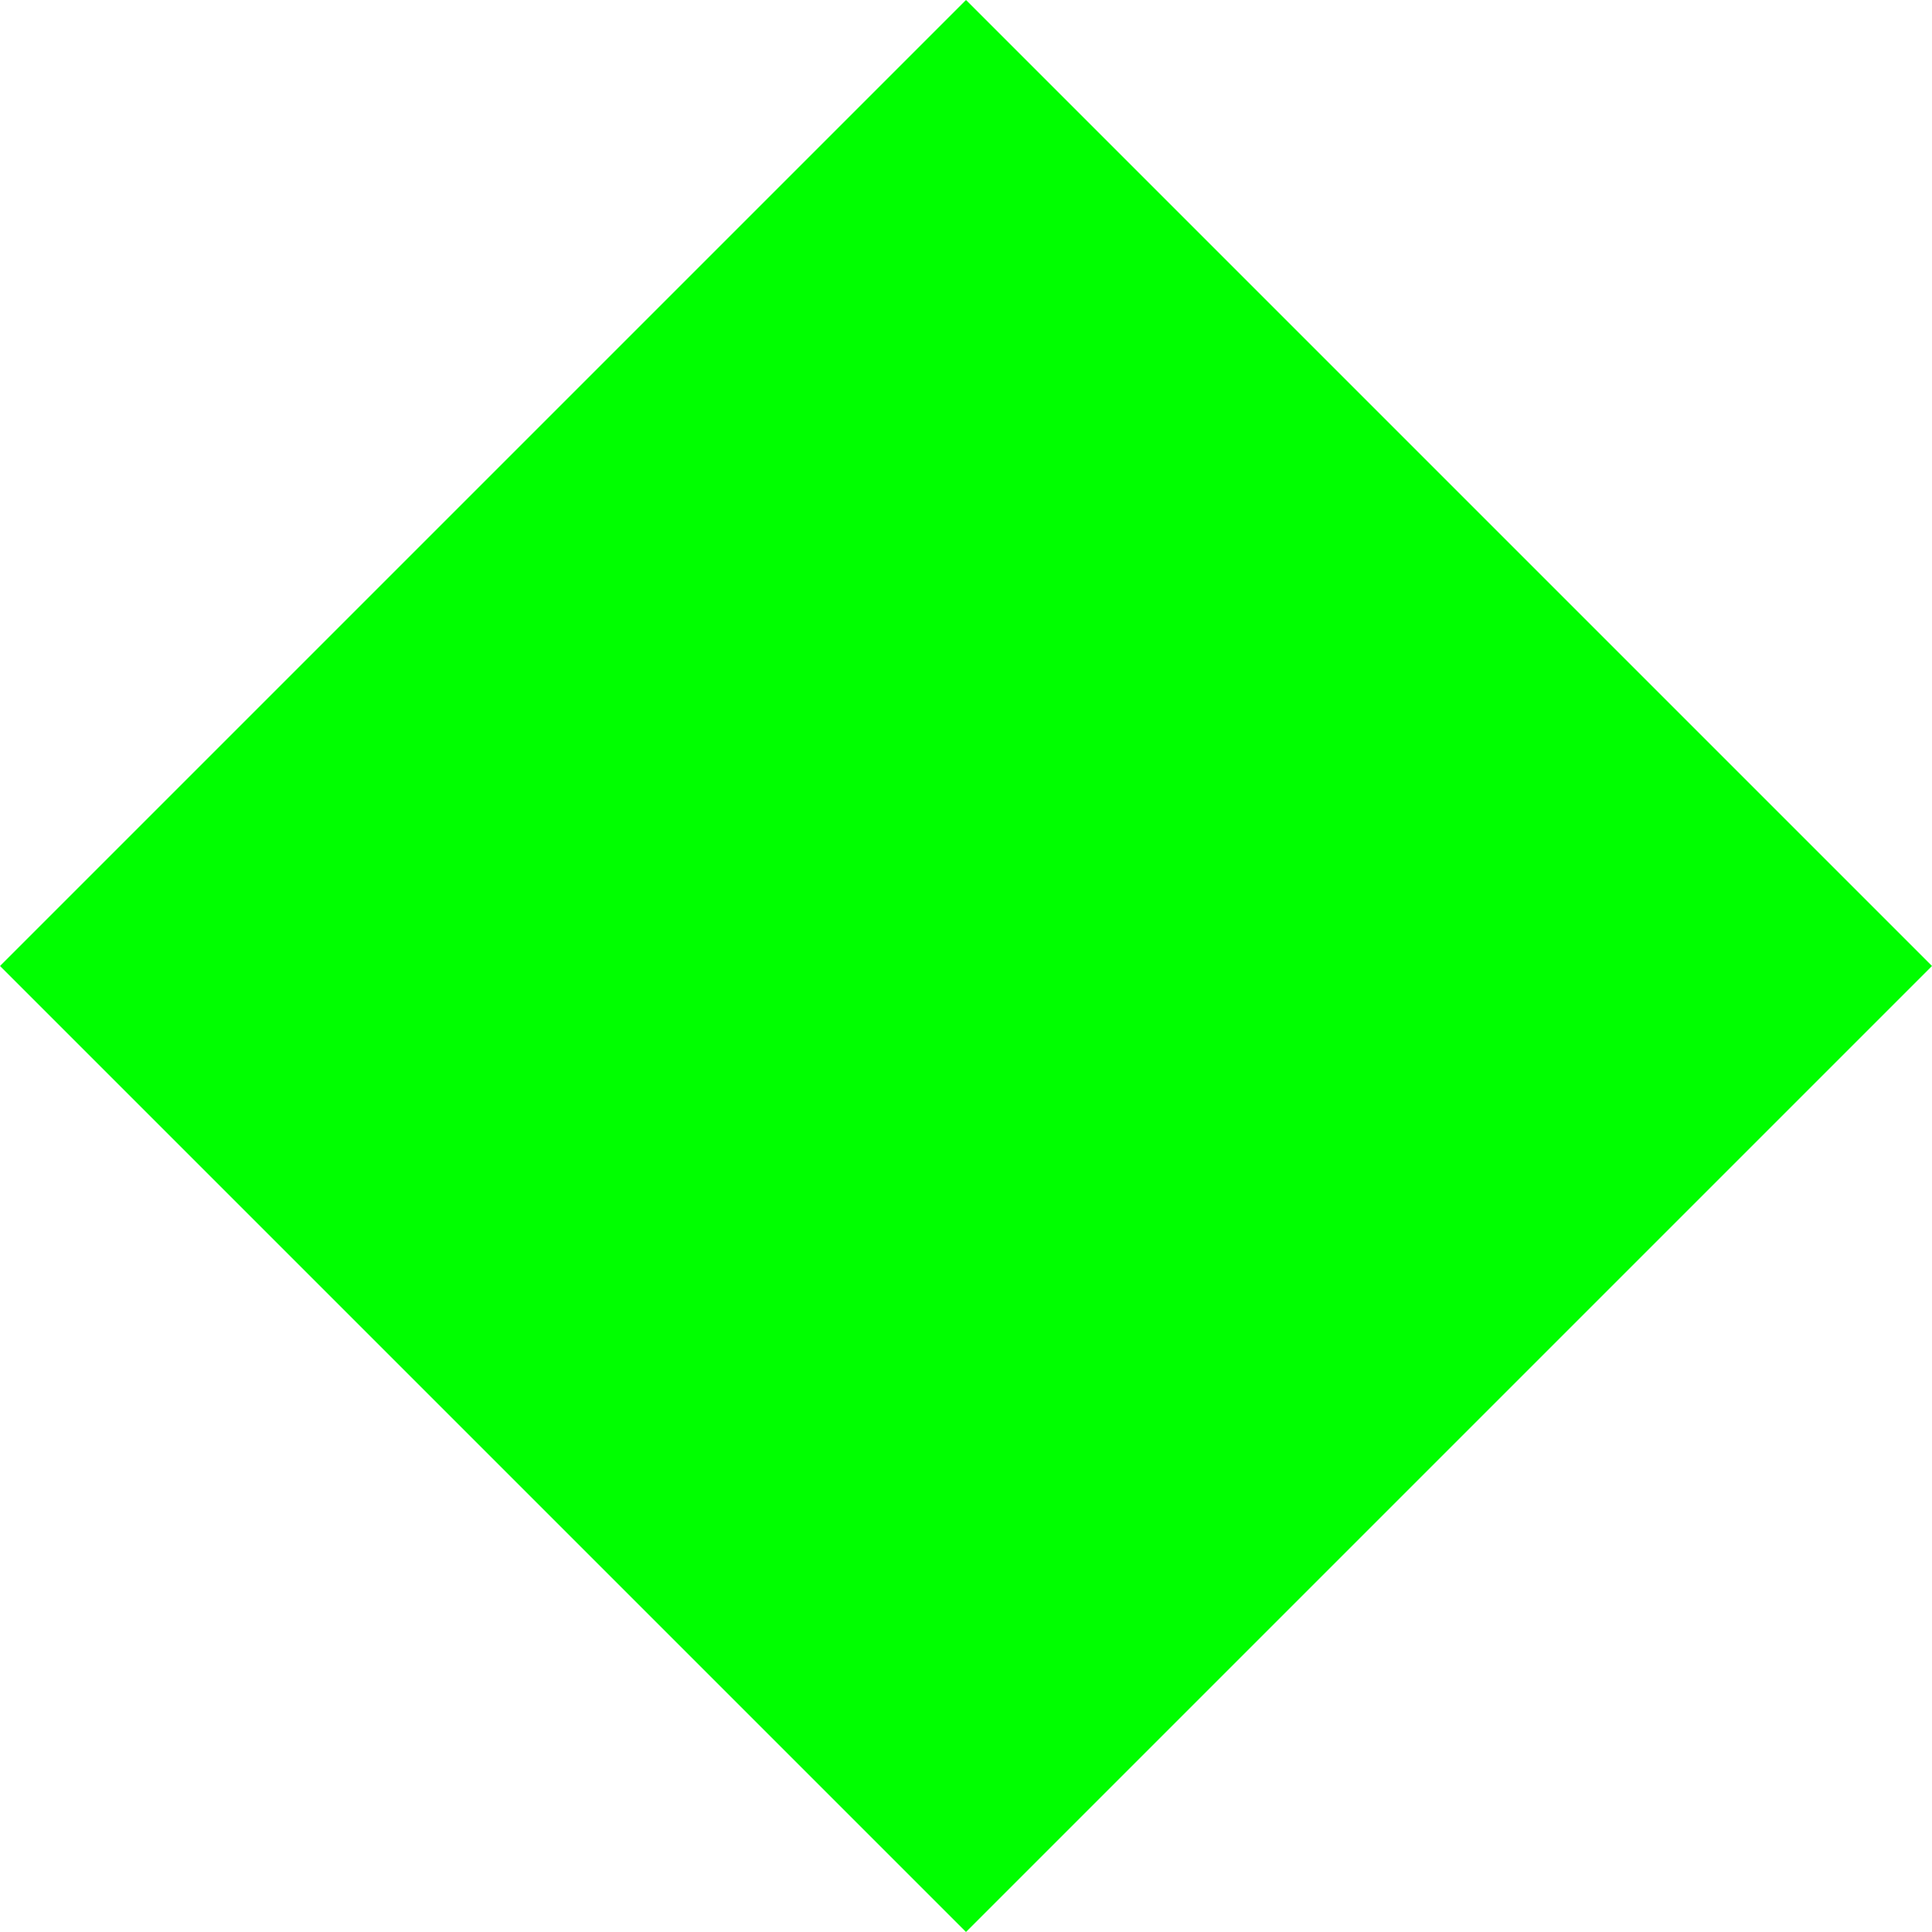
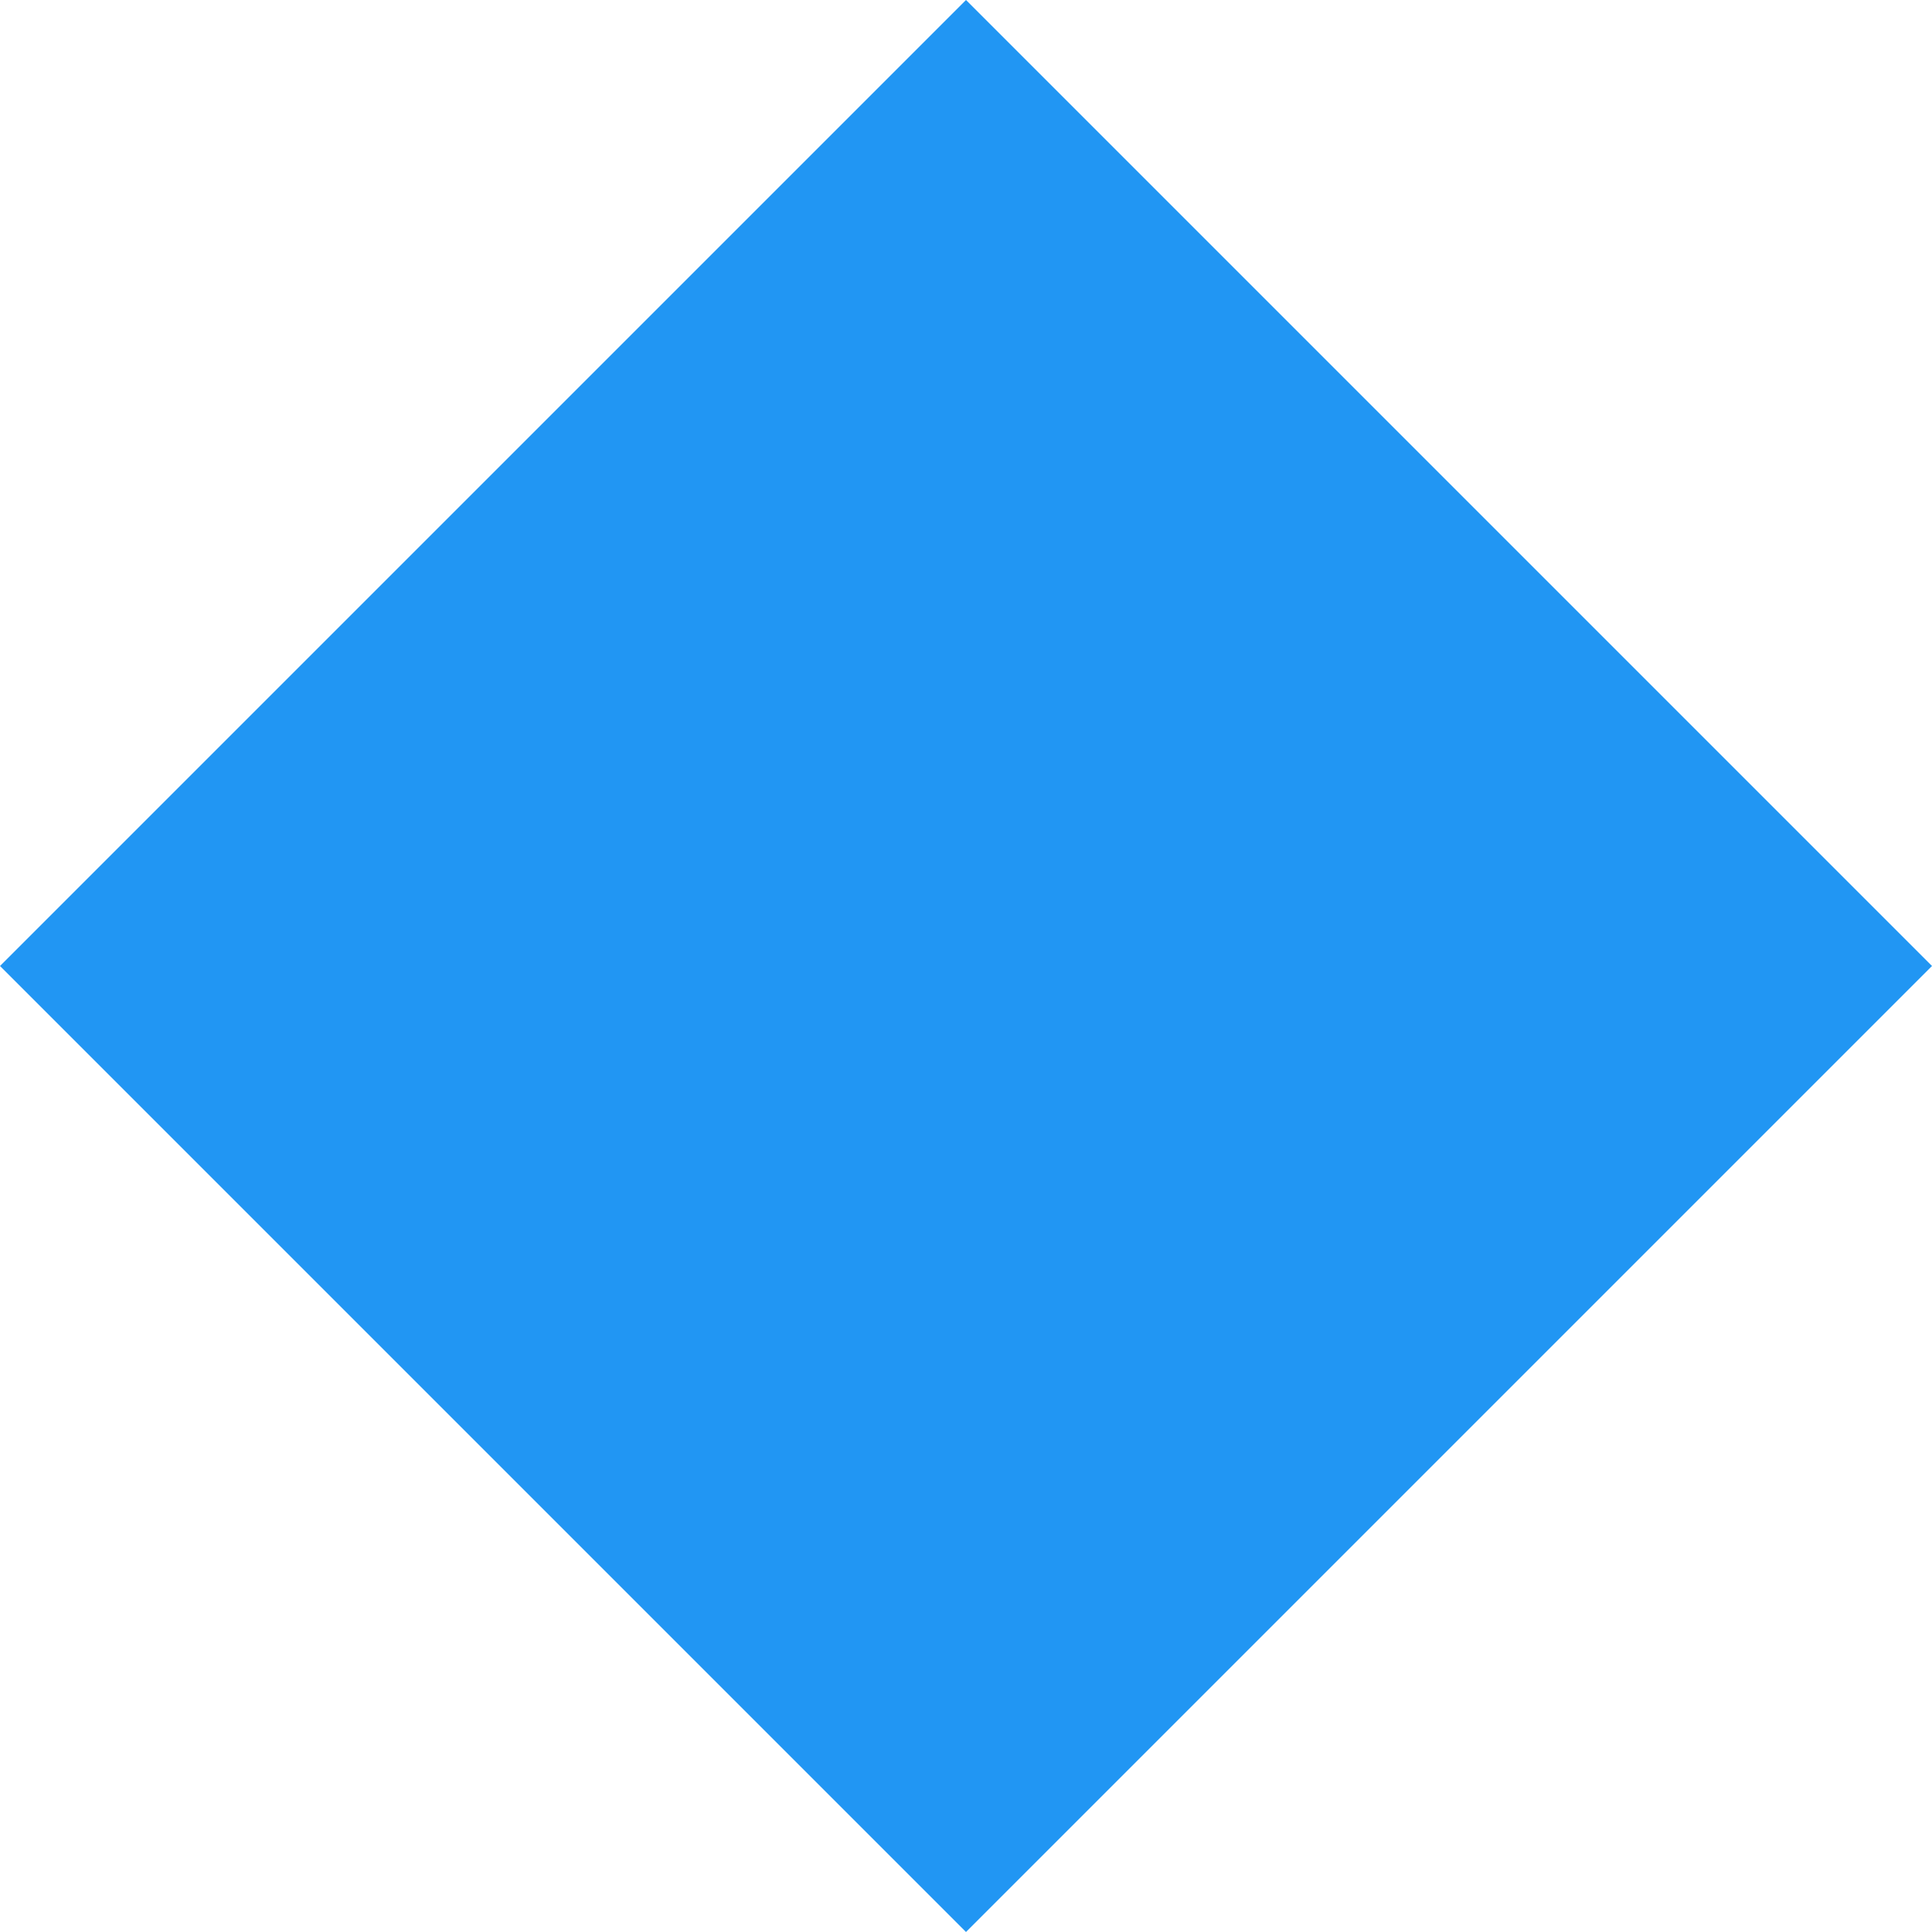
<svg xmlns="http://www.w3.org/2000/svg" width="100" height="100">
-   <polygon points="50,0 100,50 50,100 0,50" style="fill:lime;stroke-width:0" />
+   <polygon points="50,0 100,50 50,100 0,50" style="fill:#2196f3;stroke-width:0" />
</svg>
